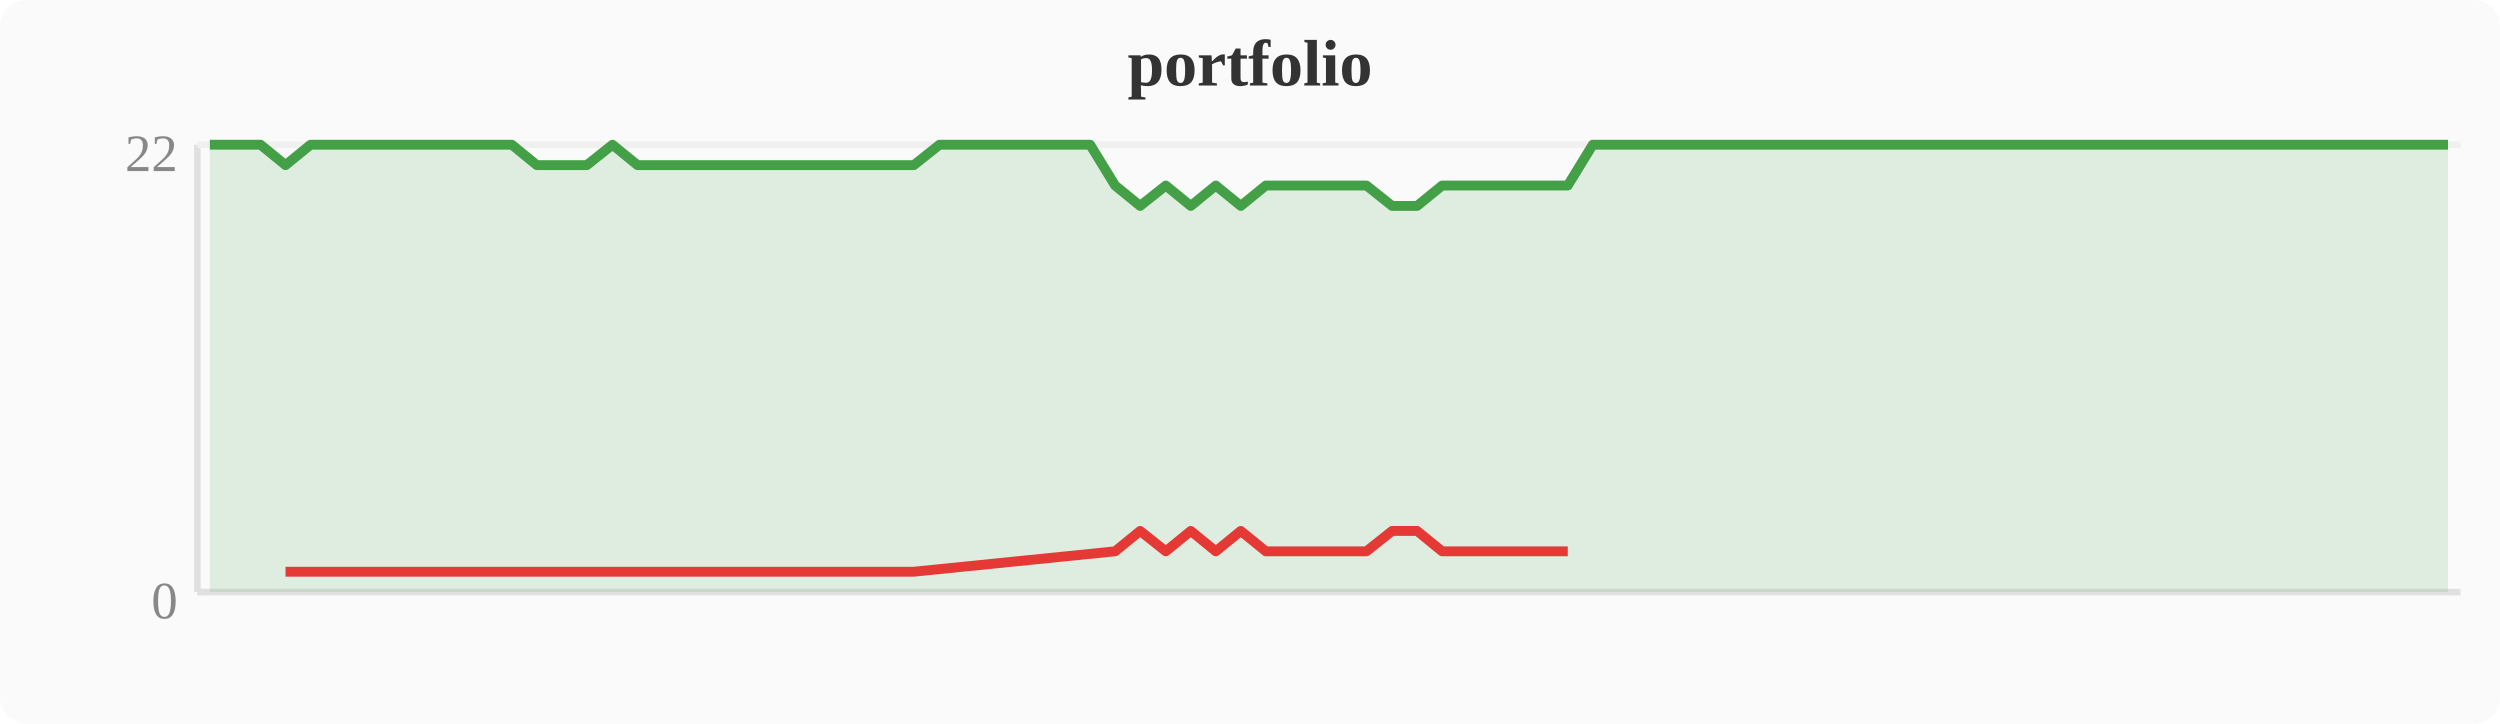
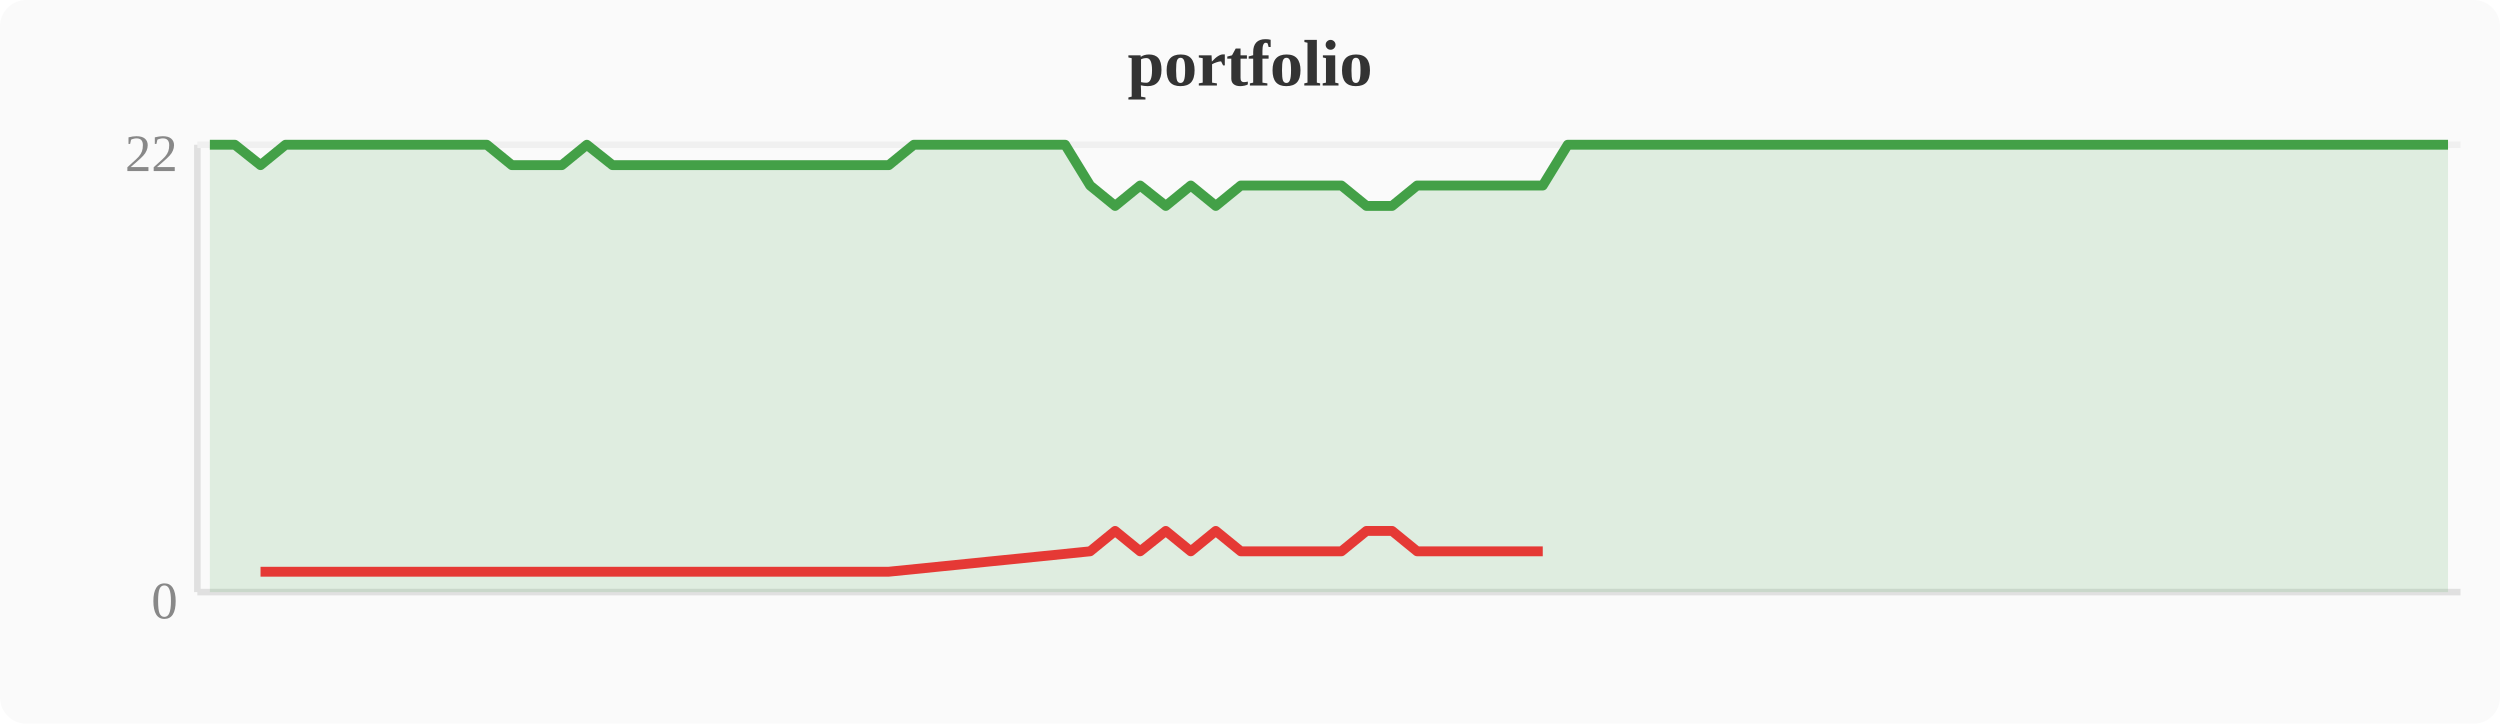
<svg xmlns="http://www.w3.org/2000/svg" width="380" height="110" viewBox="0 0 380 110">
  <rect width="380" height="110" fill="#fafafa" rx="4" />
  <text x="190" y="13" text-anchor="middle" font-size="10" font-weight="bold" fill="#333">portfolio</text>
  <line x1="30" y1="22" x2="30" y2="90" stroke="#e0e0e0" stroke-width="1" />
  <line x1="30" y1="90" x2="374" y2="90" stroke="#e0e0e0" stroke-width="1" />
  <line x1="30" y1="22" x2="374" y2="22" stroke="#f0f0f0" stroke-width="1" />
  <text x="27" y="94" text-anchor="end" font-size="8" fill="#888">0</text>
  <text x="27" y="26" text-anchor="end" font-size="8" fill="#888">22</text>
-   <polygon points="31.9,22.0 35.7,22.0 39.6,22.0 43.4,25.1 47.2,22.0 51.0,22.0 54.8,22.0 58.7,22.0 62.5,22.0 66.3,22.0 70.1,22.0 74.0,22.0 77.8,22.0 81.6,25.1 85.4,25.1 89.2,25.1 93.1,22.0 96.9,25.1 100.7,25.1 104.5,25.1 108.4,25.1 112.2,25.1 116.0,25.1 119.8,25.1 123.6,25.1 127.5,25.1 131.3,25.1 135.1,25.1 138.9,25.1 142.8,22.0 146.6,22.0 150.4,22.0 154.2,22.0 158.0,22.0 161.9,22.0 165.7,22.0 169.5,28.2 173.3,31.3 177.2,28.2 181.0,31.3 184.8,28.2 188.6,31.3 192.4,28.2 196.3,28.2 200.1,28.2 203.9,28.2 207.7,28.2 211.6,31.3 215.4,31.3 219.2,28.2 223.0,28.2 226.8,28.2 230.7,28.2 234.5,28.2 238.3,28.2 242.1,22.0 246.0,22.0 249.8,22.0 253.6,22.0 257.4,22.0 261.2,22.0 265.1,22.0 268.9,22.0 272.7,22.0 276.5,22.0 280.4,22.0 284.2,22.0 288.0,22.0 291.8,22.0 295.6,22.0 299.5,22.0 303.3,22.0 307.1,22.0 310.9,22.0 314.8,22.0 318.6,22.0 322.4,22.0 326.2,22.0 330.0,22.0 333.9,22.0 337.7,22.0 341.5,22.0 345.3,22.0 349.2,22.0 353.0,22.0 356.8,22.0 360.6,22.0 364.4,22.0 368.3,22.0 372.1,22.0 372.1,90 31.9,90" fill="#43a047" opacity="0.15" />
-   <polyline points="31.9,22.0 35.7,22.0 39.6,22.0 43.4,25.1 47.2,22.0 51.0,22.0 54.8,22.0 58.7,22.0 62.5,22.0 66.3,22.0 70.1,22.0 74.0,22.0 77.8,22.0 81.6,25.1 85.4,25.1 89.2,25.1 93.1,22.0 96.9,25.1 100.7,25.1 104.5,25.1 108.4,25.1 112.2,25.1 116.0,25.1 119.8,25.1 123.6,25.1 127.5,25.1 131.3,25.1 135.1,25.1 138.9,25.1 142.8,22.0 146.6,22.0 150.4,22.0 154.2,22.0 158.0,22.0 161.9,22.0 165.7,22.0 169.5,28.2 173.3,31.3 177.2,28.2 181.0,31.3 184.8,28.2 188.6,31.3 192.4,28.2 196.3,28.2 200.1,28.2 203.9,28.2 207.7,28.2 211.6,31.3 215.4,31.3 219.2,28.2 223.0,28.2 226.8,28.2 230.7,28.2 234.5,28.2 238.3,28.2 242.1,22.0 246.0,22.0 249.8,22.0 253.6,22.0 257.4,22.0 261.2,22.0 265.1,22.0 268.9,22.0 272.7,22.0 276.5,22.0 280.4,22.0 284.2,22.0 288.0,22.0 291.8,22.0 295.6,22.0 299.5,22.0 303.3,22.0 307.1,22.0 310.9,22.0 314.8,22.0 318.6,22.0 322.4,22.0 326.2,22.0 330.0,22.0 333.9,22.0 337.7,22.0 341.5,22.0 345.3,22.0 349.2,22.0 353.0,22.0 356.8,22.0 360.6,22.0 364.4,22.0 368.3,22.0 372.1,22.0" fill="none" stroke="#43a047" stroke-width="1.5" stroke-linejoin="round" />
-   <polyline points="43.4,86.9 81.6,86.9 85.4,86.9 89.2,86.9 96.9,86.9 100.7,86.9 104.5,86.9 108.4,86.9 112.2,86.9 116.0,86.9 119.8,86.9 123.6,86.9 127.5,86.9 131.3,86.9 135.1,86.9 138.9,86.9 169.5,83.8 173.3,80.7 177.2,83.8 181.0,80.7 184.8,83.8 188.6,80.7 192.4,83.8 196.3,83.8 200.1,83.8 203.9,83.8 207.7,83.8 211.6,80.7 215.4,80.7 219.2,83.8 223.0,83.8 226.8,83.8 230.7,83.8 234.5,83.8 238.3,83.8" fill="none" stroke="#e53935" stroke-width="1.5" stroke-linejoin="round" />
+   <polygon points="31.9,22.0 35.7,22.0 39.6,25.1 43.4,22.0 47.2,22.0 51.0,22.0 54.8,22.0 58.7,22.0 62.5,22.0 66.3,22.0 70.1,22.0 74.0,22.0 77.8,25.1 81.6,25.1 85.4,25.1 89.2,22.0 93.1,25.1 96.9,25.1 100.7,25.1 104.5,25.1 108.4,25.1 112.2,25.1 116.0,25.1 119.8,25.1 123.6,25.1 127.5,25.1 131.3,25.1 135.1,25.1 138.9,22.0 142.8,22.0 146.6,22.0 150.4,22.0 154.2,22.0 158.0,22.0 161.9,22.0 165.7,28.2 169.5,31.3 173.3,28.2 177.2,31.3 181.0,28.2 184.8,31.3 188.6,28.2 192.4,28.2 196.3,28.2 200.1,28.2 203.9,28.2 207.7,31.3 211.6,31.3 215.4,28.2 219.2,28.2 223.0,28.2 226.8,28.2 230.7,28.2 234.5,28.2 238.3,22.0 242.1,22.0 246.0,22.0 249.8,22.0 253.6,22.0 257.4,22.0 261.2,22.0 265.1,22.0 268.9,22.0 272.7,22.0 276.5,22.0 280.4,22.0 284.2,22.0 288.0,22.0 291.8,22.0 295.6,22.0 299.5,22.0 303.3,22.0 307.1,22.0 310.9,22.0 314.8,22.0 318.6,22.0 322.4,22.0 326.2,22.0 330.0,22.0 333.9,22.0 337.7,22.0 341.5,22.0 345.3,22.0 349.2,22.0 353.0,22.0 356.8,22.0 360.6,22.0 364.4,22.0 368.3,22.0 372.1,22.0 372.1,90 31.9,90" fill="#43a047" opacity="0.15" />
+   <polyline points="31.9,22.0 35.7,22.0 39.6,25.1 43.4,22.0 47.2,22.0 51.0,22.0 54.8,22.0 58.7,22.0 62.5,22.0 66.3,22.0 70.1,22.0 74.0,22.0 77.8,25.1 81.6,25.1 85.4,25.1 89.2,22.0 93.1,25.1 96.9,25.1 100.7,25.1 104.5,25.1 108.4,25.1 112.2,25.1 116.0,25.1 119.8,25.1 123.6,25.1 127.5,25.1 131.3,25.1 135.1,25.1 138.9,22.0 142.8,22.0 146.6,22.0 150.4,22.0 154.2,22.0 158.0,22.0 161.9,22.0 165.7,28.2 169.5,31.3 173.3,28.2 177.2,31.3 181.0,28.2 184.8,31.3 188.6,28.2 192.4,28.2 196.3,28.2 200.1,28.2 203.9,28.2 207.7,31.3 211.6,31.3 215.4,28.2 219.2,28.2 223.0,28.2 226.8,28.2 230.7,28.2 234.5,28.2 238.3,22.0 242.1,22.0 246.0,22.0 249.8,22.0 253.6,22.0 257.4,22.0 261.2,22.0 265.1,22.0 268.9,22.0 272.7,22.0 276.5,22.0 280.4,22.0 284.2,22.0 288.0,22.0 291.8,22.0 295.6,22.0 299.5,22.0 303.3,22.0 307.1,22.0 310.9,22.0 314.8,22.0 318.6,22.0 322.4,22.0 326.2,22.0 330.0,22.0 333.9,22.0 337.7,22.0 341.5,22.0 345.3,22.0 349.2,22.0 353.0,22.0 356.8,22.0 360.6,22.0 364.4,22.0 368.3,22.0 372.1,22.0" fill="none" stroke="#43a047" stroke-width="1.5" stroke-linejoin="round" />
+   <polyline points="39.6,86.9 77.8,86.9 81.6,86.9 85.4,86.9 93.1,86.9 96.9,86.9 100.7,86.9 104.5,86.9 108.4,86.9 112.2,86.9 116.0,86.9 119.8,86.9 123.6,86.9 127.5,86.9 131.3,86.9 135.1,86.9 165.7,83.8 169.5,80.7 173.3,83.8 177.2,80.7 181.0,83.8 184.8,80.7 188.6,83.8 192.4,83.8 196.3,83.8 200.1,83.8 203.9,83.8 207.7,80.7 211.6,80.7 215.4,83.8 219.2,83.8 223.0,83.8 226.8,83.8 230.7,83.8 234.5,83.8" fill="none" stroke="#e53935" stroke-width="1.5" stroke-linejoin="round" />
</svg>
